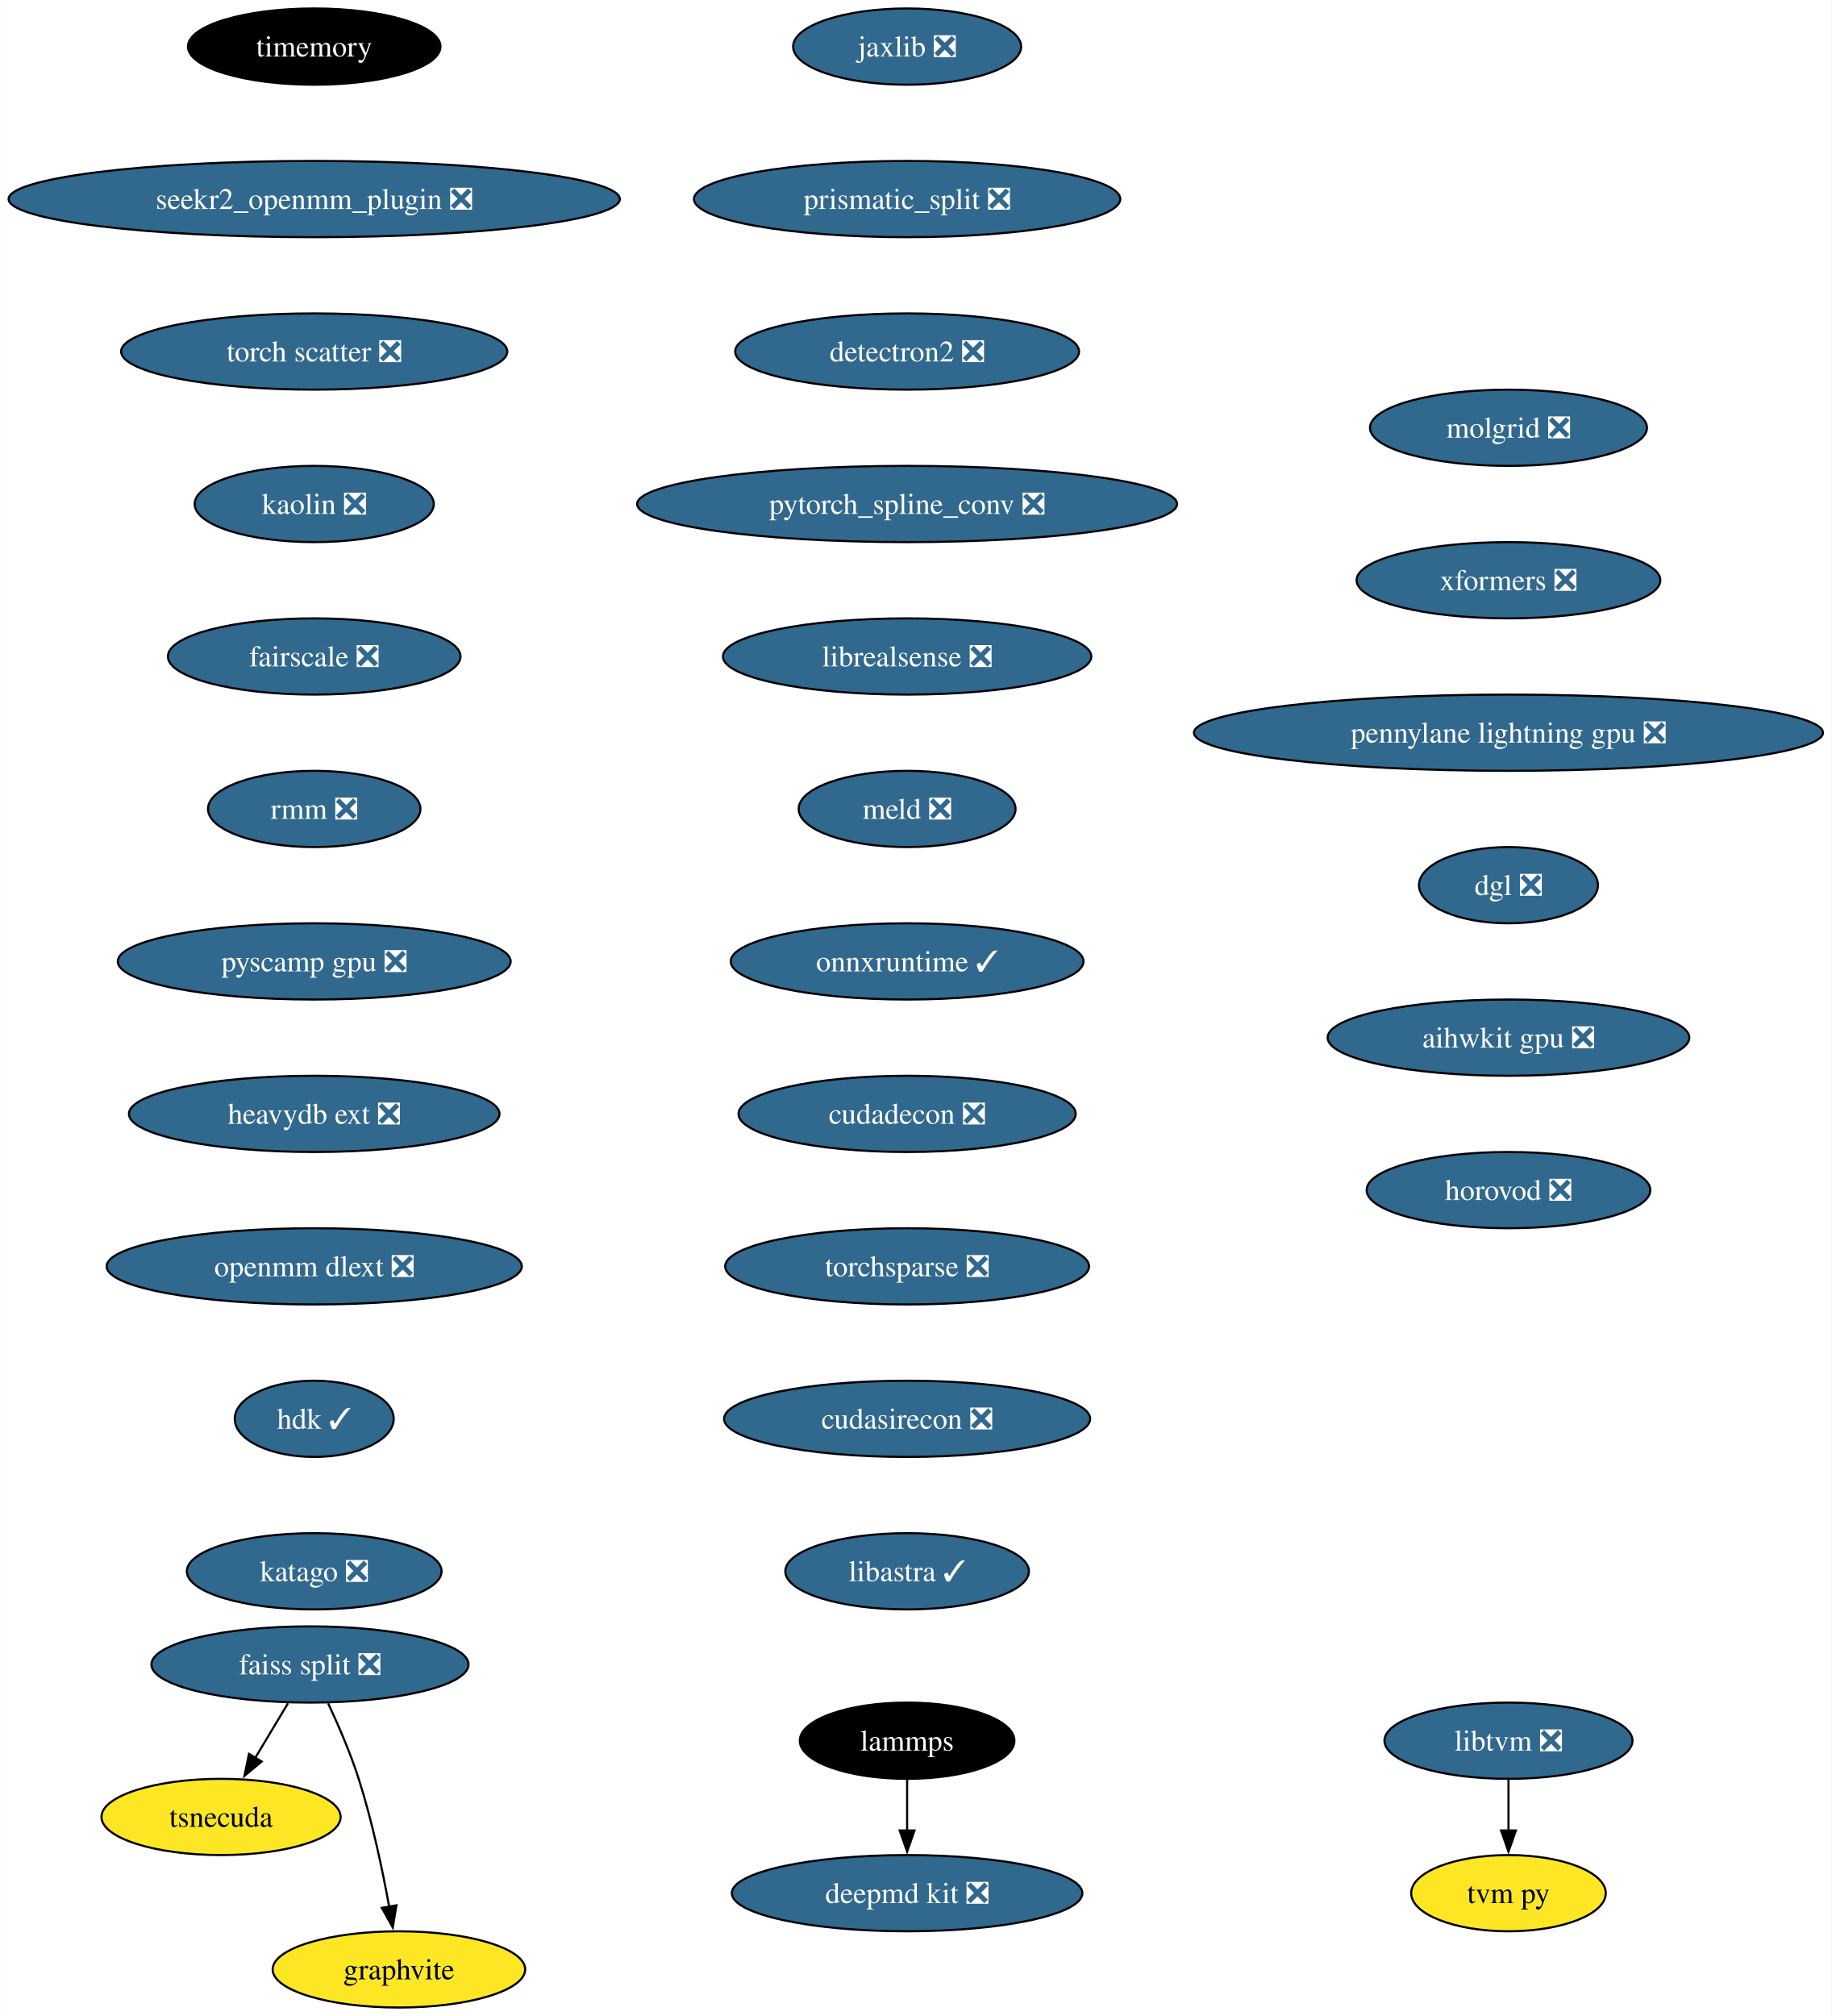
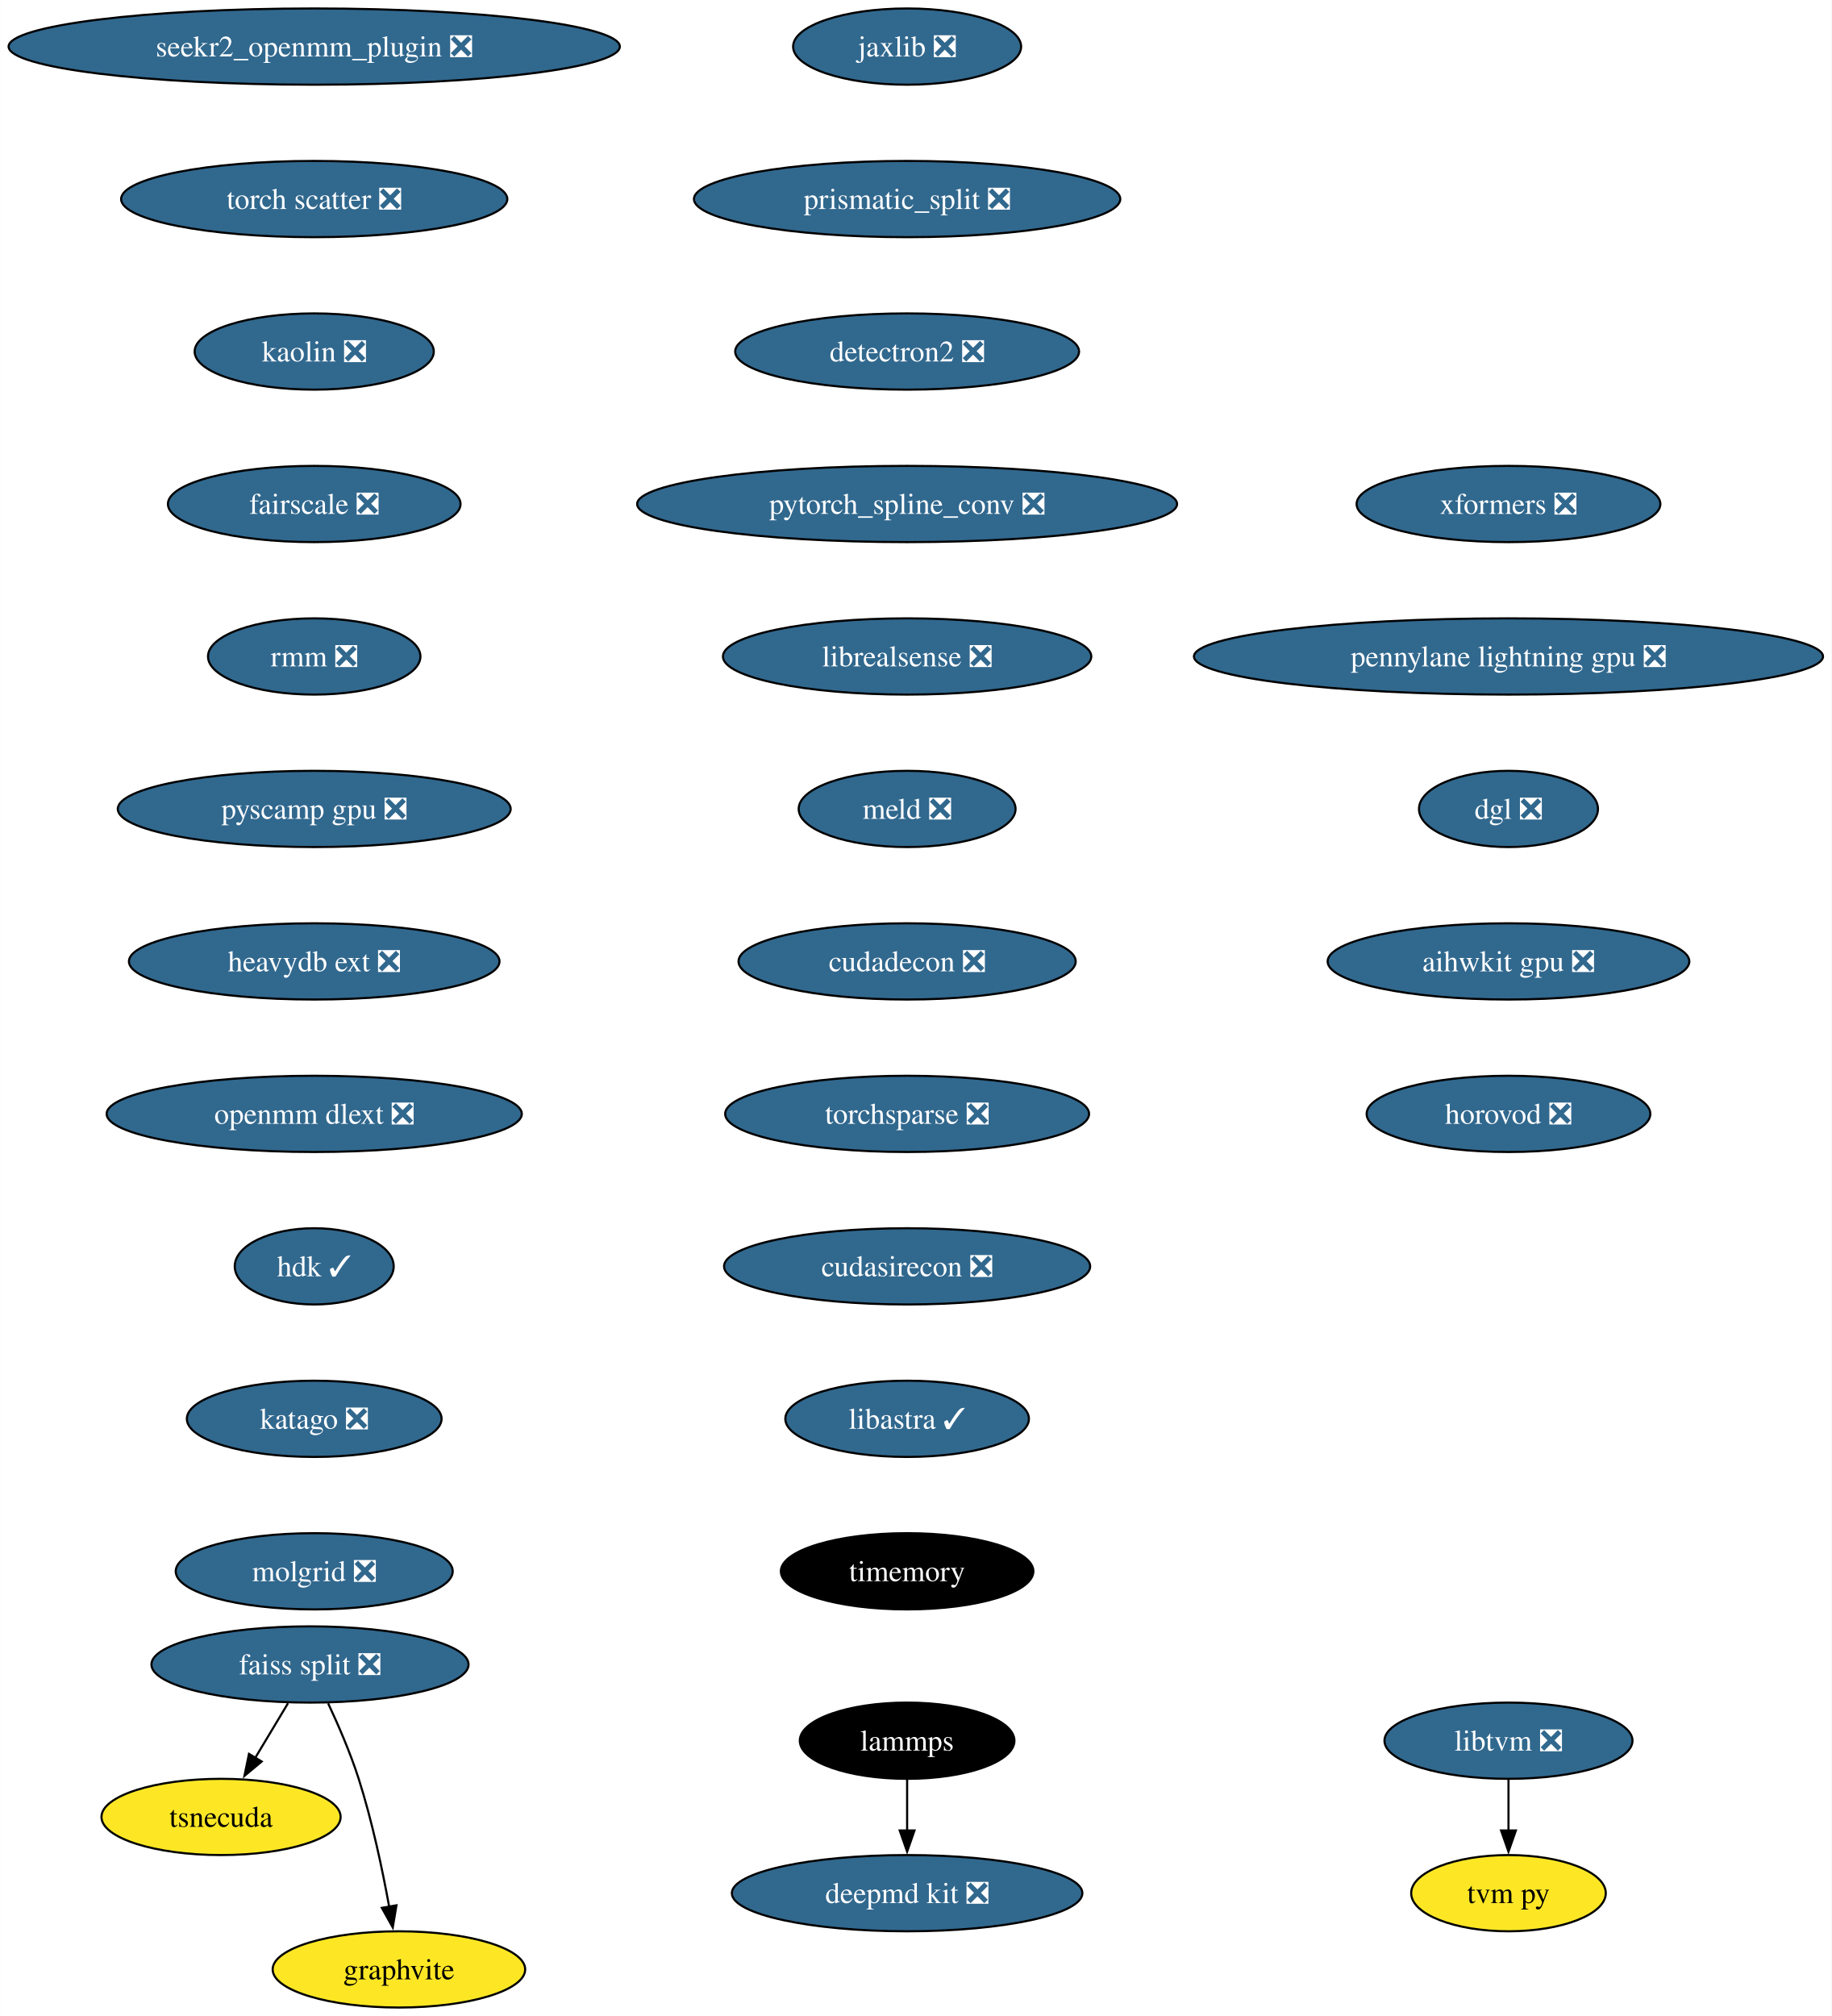
<svg xmlns="http://www.w3.org/2000/svg" xmlns:xlink="http://www.w3.org/1999/xlink" width="865pt" height="952pt" viewBox="0.00 0.00 864.87 952.00">
  <g id="graph0" class="graph" transform="scale(1 1) rotate(0) translate(4 948)">
    <polygon fill="white" stroke="none" points="-4,4 -4,-948 860.87,-948 860.87,4 -4,4" />
    <g id="node1" class="node">
      <g id="a_node1">
        <a xlink:href="https://github.com/conda-forge/lammps-feedstock" xlink:title="lammps">
          <ellipse fill="#000000" stroke="black" cx="424.33" cy="-126" rx="50.68" ry="18" />
          <text text-anchor="middle" x="424.33" y="-121.33" font-family="Times,serif" font-size="14.00" fill="white">lammps</text>
        </a>
      </g>
    </g>
    <g id="node2" class="node">
      <g id="a_node2">
        <a xlink:href="https://github.com/conda-forge/deepmd-kit-feedstock/pull/65" xlink:title="deepmd kit ❎">
          <ellipse fill="#31688e" stroke="black" cx="424.33" cy="-54" rx="82.77" ry="18" />
          <text text-anchor="middle" x="424.33" y="-49.33" font-family="Times,serif" font-size="14.00" fill="white">deepmd kit ❎</text>
        </a>
      </g>
    </g>
    <g id="edge1" class="edge">
      <path fill="none" stroke="black" d="M424.33,-107.7C424.33,-100.41 424.33,-91.73 424.33,-83.54" />
      <polygon fill="black" stroke="black" points="427.83,-83.62 424.33,-73.62 420.83,-83.62 427.83,-83.62" />
    </g>
    <g id="node3" class="node">
      <g id="a_node3">
        <a xlink:href="https://github.com/conda-forge/jaxlib-feedstock/pull/218" xlink:title="jaxlib ❎">
          <ellipse fill="#31688e" stroke="black" cx="424.33" cy="-926" rx="53.84" ry="18" />
          <text text-anchor="middle" x="424.33" y="-921.33" font-family="Times,serif" font-size="14.00" fill="white">jaxlib ❎</text>
        </a>
      </g>
    </g>
    <g id="node4" class="node">
      <g id="a_node4">
        <a xlink:href="https://github.com/conda-forge/prismatic_split-feedstock/pull/54" xlink:title="prismatic_split ❎">
          <ellipse fill="#31688e" stroke="black" cx="424.33" cy="-854" rx="100.66" ry="18" />
          <text text-anchor="middle" x="424.33" y="-849.33" font-family="Times,serif" font-size="14.00" fill="white">prismatic_split ❎</text>
        </a>
      </g>
    </g>
    <g id="node5" class="node">
      <g id="a_node5">
        <a xlink:href="https://github.com/conda-forge/detectron2-feedstock/pull/43" xlink:title="detectron2 ❎">
          <ellipse fill="#31688e" stroke="black" cx="424.33" cy="-782" rx="81.2" ry="18" />
          <text text-anchor="middle" x="424.33" y="-777.33" font-family="Times,serif" font-size="14.00" fill="white">detectron2 ❎</text>
        </a>
      </g>
    </g>
    <g id="node6" class="node">
      <g id="a_node6">
        <a xlink:href="https://github.com/conda-forge/pytorch_spline_conv-feedstock/pull/36" xlink:title="pytorch_spline_conv ❎">
          <ellipse fill="#31688e" stroke="black" cx="424.33" cy="-710" rx="127.49" ry="18" />
          <text text-anchor="middle" x="424.33" y="-705.33" font-family="Times,serif" font-size="14.00" fill="white">pytorch_spline_conv ❎</text>
        </a>
      </g>
    </g>
    <g id="node10" class="node">
      <g id="a_node10">
        <a xlink:href="https://github.com/conda-forge/librealsense-feedstock/pull/56" xlink:title="librealsense ❎">
          <ellipse fill="#31688e" stroke="black" cx="424.33" cy="-638" rx="86.98" ry="18" />
          <text text-anchor="middle" x="424.33" y="-633.33" font-family="Times,serif" font-size="14.00" fill="white">librealsense ❎</text>
        </a>
      </g>
    </g>
    <g id="node7" class="node">
      <g id="a_node7">
        <a xlink:href="https://github.com/conda-forge/faiss-split-feedstock/pull/72" xlink:title="faiss split ❎">
          <ellipse fill="#31688e" stroke="black" cx="142.33" cy="-162" rx="74.88" ry="18" />
          <text text-anchor="middle" x="142.33" y="-157.32" font-family="Times,serif" font-size="14.00" fill="white">faiss split ❎</text>
        </a>
      </g>
    </g>
    <g id="node8" class="node">
      <g id="a_node8">
        <a xlink:href="https://github.com/conda-forge/tsnecuda-feedstock" xlink:title="tsnecuda">
          <ellipse fill="#fde725" stroke="black" cx="100.33" cy="-90" rx="56.47" ry="18" />
          <text text-anchor="middle" x="100.33" y="-85.33" font-family="Times,serif" font-size="14.00">tsnecuda</text>
        </a>
      </g>
    </g>
    <g id="edge5" class="edge">
      <path fill="none" stroke="black" d="M131.95,-143.7C127.27,-135.9 121.64,-126.51 116.43,-117.83" />
      <polygon fill="black" stroke="black" points="119.52,-116.18 111.37,-109.4 113.52,-119.78 119.52,-116.18" />
    </g>
    <g id="node9" class="node">
      <g id="a_node9">
        <a xlink:href="https://github.com/conda-forge/graphvite-feedstock" xlink:title="graphvite">
          <ellipse fill="#fde725" stroke="black" cx="184.33" cy="-18" rx="59.63" ry="18" />
          <text text-anchor="middle" x="184.33" y="-13.32" font-family="Times,serif" font-size="14.00">graphvite</text>
        </a>
      </g>
    </g>
    <g id="edge6" class="edge">
      <path fill="none" stroke="black" d="M150.89,-143.67C155.67,-133.48 161.42,-120.23 165.33,-108 171.67,-88.19 176.52,-65.23 179.73,-47.59" />
      <polygon fill="black" stroke="black" points="183.16,-48.27 181.42,-37.82 176.26,-47.07 183.16,-48.27" />
    </g>
    <g id="node13" class="node">
      <g id="a_node13">
        <a xlink:href="https://github.com/conda-forge/meld-feedstock/pull/23" xlink:title="meld ❎">
          <ellipse fill="#31688e" stroke="black" cx="424.33" cy="-566" rx="51.21" ry="18" />
          <text text-anchor="middle" x="424.33" y="-561.33" font-family="Times,serif" font-size="14.00" fill="white">meld ❎</text>
        </a>
      </g>
    </g>
    <g id="node11" class="node">
      <g id="a_node11">
        <a xlink:href="https://github.com/conda-forge/libtvm-feedstock/pull/35" xlink:title="libtvm ❎">
          <ellipse fill="#31688e" stroke="black" cx="708.33" cy="-126" rx="58.57" ry="18" />
          <text text-anchor="middle" x="708.33" y="-121.33" font-family="Times,serif" font-size="14.00" fill="white">libtvm ❎</text>
        </a>
      </g>
    </g>
    <g id="node12" class="node">
      <g id="a_node12">
        <a xlink:href="https://github.com/conda-forge/tvm-py-feedstock" xlink:title="tvm py">
          <ellipse fill="#fde725" stroke="black" cx="708.33" cy="-54" rx="45.95" ry="18" />
          <text text-anchor="middle" x="708.33" y="-49.33" font-family="Times,serif" font-size="14.00">tvm py</text>
        </a>
      </g>
    </g>
    <g id="edge8" class="edge">
      <path fill="none" stroke="black" d="M708.33,-107.7C708.33,-100.41 708.33,-91.73 708.33,-83.54" />
      <polygon fill="black" stroke="black" points="711.83,-83.62 708.33,-73.62 704.83,-83.62 711.83,-83.62" />
    </g>
    <g id="node14" class="node">
      <g id="a_node14">
-         <a xlink:href="https://github.com/conda-forge/onnxruntime-feedstock/pull/97" xlink:title="onnxruntime ✓">
-           <ellipse fill="#31688e" stroke="black" cx="424.33" cy="-494" rx="83.3" ry="18" />
-           <text text-anchor="middle" x="424.33" y="-489.32" font-family="Times,serif" font-size="14.00" fill="white">onnxruntime ✓</text>
+         <a xlink:href="https://github.com/conda-forge/cudadecon-feedstock/pull/27" xlink:title="cudadecon ❎">
+           <ellipse fill="#31688e" stroke="black" cx="424.33" cy="-494" rx="79.62" ry="18" />
+           <text text-anchor="middle" x="424.33" y="-489.32" font-family="Times,serif" font-size="14.00" fill="white">cudadecon ❎</text>
        </a>
      </g>
    </g>
    <g id="node15" class="node">
      <g id="a_node15">
-         <a xlink:href="https://github.com/conda-forge/cudadecon-feedstock/pull/27" xlink:title="cudadecon ❎">
-           <ellipse fill="#31688e" stroke="black" cx="424.33" cy="-422" rx="79.62" ry="18" />
-           <text text-anchor="middle" x="424.33" y="-417.32" font-family="Times,serif" font-size="14.00" fill="white">cudadecon ❎</text>
+         <a xlink:href="https://github.com/conda-forge/torchsparse-feedstock/pull/30" xlink:title="torchsparse ❎">
+           <ellipse fill="#31688e" stroke="black" cx="424.33" cy="-422" rx="85.93" ry="18" />
+           <text text-anchor="middle" x="424.33" y="-417.32" font-family="Times,serif" font-size="14.00" fill="white">torchsparse ❎</text>
        </a>
      </g>
    </g>
    <g id="node16" class="node">
      <g id="a_node16">
-         <a xlink:href="https://github.com/conda-forge/torchsparse-feedstock/pull/30" xlink:title="torchsparse ❎">
-           <ellipse fill="#31688e" stroke="black" cx="424.33" cy="-350" rx="85.93" ry="18" />
-           <text text-anchor="middle" x="424.33" y="-345.32" font-family="Times,serif" font-size="14.00" fill="white">torchsparse ❎</text>
+         <a xlink:href="https://github.com/conda-forge/cudasirecon-feedstock/pull/27" xlink:title="cudasirecon ❎">
+           <ellipse fill="#31688e" stroke="black" cx="424.33" cy="-350" rx="86.46" ry="18" />
+           <text text-anchor="middle" x="424.33" y="-345.32" font-family="Times,serif" font-size="14.00" fill="white">cudasirecon ❎</text>
        </a>
      </g>
    </g>
    <g id="node17" class="node">
      <g id="a_node17">
-         <a xlink:href="https://github.com/conda-forge/cudasirecon-feedstock/pull/27" xlink:title="cudasirecon ❎">
-           <ellipse fill="#31688e" stroke="black" cx="424.33" cy="-278" rx="86.46" ry="18" />
-           <text text-anchor="middle" x="424.33" y="-273.32" font-family="Times,serif" font-size="14.00" fill="white">cudasirecon ❎</text>
+         <a xlink:href="https://github.com/conda-forge/libastra-feedstock/pull/24" xlink:title="libastra ✓">
+           <ellipse fill="#31688e" stroke="black" cx="424.33" cy="-278" rx="57.52" ry="18" />
+           <text text-anchor="middle" x="424.33" y="-273.32" font-family="Times,serif" font-size="14.00" fill="white">libastra ✓</text>
        </a>
      </g>
    </g>
    <g id="node18" class="node">
      <g id="a_node18">
-         <a xlink:href="https://github.com/conda-forge/libastra-feedstock/pull/24" xlink:title="libastra ✓">
-           <ellipse fill="#31688e" stroke="black" cx="424.33" cy="-206" rx="57.52" ry="18" />
-           <text text-anchor="middle" x="424.33" y="-201.32" font-family="Times,serif" font-size="14.00" fill="white">libastra ✓</text>
+         <a xlink:href="https://github.com/conda-forge/timemory-feedstock" xlink:title="timemory">
+           <ellipse fill="#000000" stroke="black" cx="424.33" cy="-206" rx="59.63" ry="18" />
+           <text text-anchor="middle" x="424.33" y="-201.32" font-family="Times,serif" font-size="14.00" fill="white">timemory</text>
        </a>
      </g>
    </g>
    <g id="node19" class="node">
      <g id="a_node19">
-         <a xlink:href="https://github.com/conda-forge/timemory-feedstock" xlink:title="timemory">
-           <ellipse fill="#000000" stroke="black" cx="144.33" cy="-926" rx="59.63" ry="18" />
-           <text text-anchor="middle" x="144.33" y="-921.33" font-family="Times,serif" font-size="14.00" fill="white">timemory</text>
+         <a xlink:href="https://github.com/conda-forge/seekr2_openmm_plugin-feedstock/pull/17" xlink:title="seekr2_openmm_plugin ❎">
+           <ellipse fill="#31688e" stroke="black" cx="144.33" cy="-926" rx="144.33" ry="18" />
+           <text text-anchor="middle" x="144.33" y="-921.33" font-family="Times,serif" font-size="14.00" fill="white">seekr2_openmm_plugin ❎</text>
        </a>
      </g>
    </g>
    <g id="node20" class="node">
      <g id="a_node20">
-         <a xlink:href="https://github.com/conda-forge/seekr2_openmm_plugin-feedstock/pull/17" xlink:title="seekr2_openmm_plugin ❎">
-           <ellipse fill="#31688e" stroke="black" cx="144.33" cy="-854" rx="144.33" ry="18" />
-           <text text-anchor="middle" x="144.33" y="-849.33" font-family="Times,serif" font-size="14.00" fill="white">seekr2_openmm_plugin ❎</text>
+         <a xlink:href="https://github.com/conda-forge/torch-scatter-feedstock/pull/27" xlink:title="torch scatter ❎">
+           <ellipse fill="#31688e" stroke="black" cx="144.33" cy="-854" rx="91.19" ry="18" />
+           <text text-anchor="middle" x="144.33" y="-849.33" font-family="Times,serif" font-size="14.00" fill="white">torch scatter ❎</text>
        </a>
      </g>
    </g>
    <g id="node21" class="node">
      <g id="a_node21">
-         <a xlink:href="https://github.com/conda-forge/torch-scatter-feedstock/pull/27" xlink:title="torch scatter ❎">
-           <ellipse fill="#31688e" stroke="black" cx="144.33" cy="-782" rx="91.19" ry="18" />
-           <text text-anchor="middle" x="144.33" y="-777.33" font-family="Times,serif" font-size="14.00" fill="white">torch scatter ❎</text>
+         <a xlink:href="https://github.com/conda-forge/kaolin-feedstock/pull/21" xlink:title="kaolin ❎">
+           <ellipse fill="#31688e" stroke="black" cx="144.33" cy="-782" rx="56.47" ry="18" />
+           <text text-anchor="middle" x="144.33" y="-777.33" font-family="Times,serif" font-size="14.00" fill="white">kaolin ❎</text>
        </a>
      </g>
    </g>
    <g id="node22" class="node">
      <g id="a_node22">
-         <a xlink:href="https://github.com/conda-forge/kaolin-feedstock/pull/21" xlink:title="kaolin ❎">
-           <ellipse fill="#31688e" stroke="black" cx="144.33" cy="-710" rx="56.47" ry="18" />
-           <text text-anchor="middle" x="144.33" y="-705.33" font-family="Times,serif" font-size="14.00" fill="white">kaolin ❎</text>
+         <a xlink:href="https://github.com/conda-forge/fairscale-feedstock/pull/32" xlink:title="fairscale ❎">
+           <ellipse fill="#31688e" stroke="black" cx="144.33" cy="-710" rx="69.1" ry="18" />
+           <text text-anchor="middle" x="144.33" y="-705.33" font-family="Times,serif" font-size="14.00" fill="white">fairscale ❎</text>
        </a>
      </g>
    </g>
    <g id="node23" class="node">
      <g id="a_node23">
-         <a xlink:href="https://github.com/conda-forge/fairscale-feedstock/pull/32" xlink:title="fairscale ❎">
-           <ellipse fill="#31688e" stroke="black" cx="144.33" cy="-638" rx="69.1" ry="18" />
-           <text text-anchor="middle" x="144.33" y="-633.33" font-family="Times,serif" font-size="14.00" fill="white">fairscale ❎</text>
+         <a xlink:href="https://github.com/conda-forge/rmm-feedstock/pull/29" xlink:title="rmm ❎">
+           <ellipse fill="#31688e" stroke="black" cx="144.33" cy="-638" rx="50.16" ry="18" />
+           <text text-anchor="middle" x="144.33" y="-633.33" font-family="Times,serif" font-size="14.00" fill="white">rmm ❎</text>
        </a>
      </g>
    </g>
    <g id="node24" class="node">
      <g id="a_node24">
-         <a xlink:href="https://github.com/conda-forge/rmm-feedstock/pull/29" xlink:title="rmm ❎">
-           <ellipse fill="#31688e" stroke="black" cx="144.33" cy="-566" rx="50.16" ry="18" />
-           <text text-anchor="middle" x="144.33" y="-561.33" font-family="Times,serif" font-size="14.00" fill="white">rmm ❎</text>
+         <a xlink:href="https://github.com/conda-forge/pyscamp-gpu-feedstock/pull/10" xlink:title="pyscamp gpu ❎">
+           <ellipse fill="#31688e" stroke="black" cx="144.33" cy="-566" rx="92.77" ry="18" />
+           <text text-anchor="middle" x="144.33" y="-561.33" font-family="Times,serif" font-size="14.00" fill="white">pyscamp gpu ❎</text>
        </a>
      </g>
    </g>
    <g id="node25" class="node">
      <g id="a_node25">
-         <a xlink:href="https://github.com/conda-forge/pyscamp-gpu-feedstock/pull/10" xlink:title="pyscamp gpu ❎">
-           <ellipse fill="#31688e" stroke="black" cx="144.33" cy="-494" rx="92.77" ry="18" />
-           <text text-anchor="middle" x="144.33" y="-489.32" font-family="Times,serif" font-size="14.00" fill="white">pyscamp gpu ❎</text>
+         <a xlink:href="https://github.com/conda-forge/heavydb-ext-feedstock/pull/65" xlink:title="heavydb ext ❎">
+           <ellipse fill="#31688e" stroke="black" cx="144.33" cy="-494" rx="87.51" ry="18" />
+           <text text-anchor="middle" x="144.33" y="-489.32" font-family="Times,serif" font-size="14.00" fill="white">heavydb ext ❎</text>
        </a>
      </g>
    </g>
    <g id="node26" class="node">
      <g id="a_node26">
-         <a xlink:href="https://github.com/conda-forge/heavydb-ext-feedstock/pull/65" xlink:title="heavydb ext ❎">
-           <ellipse fill="#31688e" stroke="black" cx="144.33" cy="-422" rx="87.51" ry="18" />
-           <text text-anchor="middle" x="144.33" y="-417.32" font-family="Times,serif" font-size="14.00" fill="white">heavydb ext ❎</text>
+         <a xlink:href="https://github.com/conda-forge/openmm-dlext-feedstock/pull/11" xlink:title="openmm dlext ❎">
+           <ellipse fill="#31688e" stroke="black" cx="144.33" cy="-422" rx="98.03" ry="18" />
+           <text text-anchor="middle" x="144.33" y="-417.32" font-family="Times,serif" font-size="14.00" fill="white">openmm dlext ❎</text>
        </a>
      </g>
    </g>
    <g id="node27" class="node">
      <g id="a_node27">
-         <a xlink:href="https://github.com/conda-forge/openmm-dlext-feedstock/pull/11" xlink:title="openmm dlext ❎">
-           <ellipse fill="#31688e" stroke="black" cx="144.33" cy="-350" rx="98.03" ry="18" />
-           <text text-anchor="middle" x="144.33" y="-345.32" font-family="Times,serif" font-size="14.00" fill="white">openmm dlext ❎</text>
+         <a xlink:href="https://github.com/conda-forge/hdk-feedstock/pull/56" xlink:title="hdk ✓">
+           <ellipse fill="#31688e" stroke="black" cx="144.33" cy="-350" rx="37.53" ry="18" />
+           <text text-anchor="middle" x="144.33" y="-345.32" font-family="Times,serif" font-size="14.00" fill="white">hdk ✓</text>
        </a>
      </g>
    </g>
    <g id="node28" class="node">
      <g id="a_node28">
-         <a xlink:href="https://github.com/conda-forge/hdk-feedstock/pull/56" xlink:title="hdk ✓">
-           <ellipse fill="#31688e" stroke="black" cx="144.33" cy="-278" rx="37.53" ry="18" />
-           <text text-anchor="middle" x="144.33" y="-273.32" font-family="Times,serif" font-size="14.00" fill="white">hdk ✓</text>
+         <a xlink:href="https://github.com/conda-forge/katago-feedstock/pull/9" xlink:title="katago ❎">
+           <ellipse fill="#31688e" stroke="black" cx="144.33" cy="-278" rx="60.15" ry="18" />
+           <text text-anchor="middle" x="144.33" y="-273.32" font-family="Times,serif" font-size="14.00" fill="white">katago ❎</text>
        </a>
      </g>
    </g>
    <g id="node29" class="node">
      <g id="a_node29">
-         <a xlink:href="https://github.com/conda-forge/katago-feedstock/pull/9" xlink:title="katago ❎">
-           <ellipse fill="#31688e" stroke="black" cx="144.33" cy="-206" rx="60.15" ry="18" />
-           <text text-anchor="middle" x="144.33" y="-201.32" font-family="Times,serif" font-size="14.00" fill="white">katago ❎</text>
+         <a xlink:href="https://github.com/conda-forge/molgrid-feedstock/pull/8" xlink:title="molgrid ❎">
+           <ellipse fill="#31688e" stroke="black" cx="144.33" cy="-206" rx="65.41" ry="18" />
+           <text text-anchor="middle" x="144.33" y="-201.32" font-family="Times,serif" font-size="14.00" fill="white">molgrid ❎</text>
        </a>
      </g>
    </g>
    <g id="node30" class="node">
      <g id="a_node30">
-         <a xlink:href="https://github.com/conda-forge/molgrid-feedstock/pull/8" xlink:title="molgrid ❎">
-           <ellipse fill="#31688e" stroke="black" cx="708.33" cy="-746" rx="65.41" ry="18" />
-           <text text-anchor="middle" x="708.33" y="-741.33" font-family="Times,serif" font-size="14.00" fill="white">molgrid ❎</text>
+         <a xlink:href="https://github.com/conda-forge/xformers-feedstock/pull/21" xlink:title="xformers ❎">
+           <ellipse fill="#31688e" stroke="black" cx="708.33" cy="-710" rx="71.73" ry="18" />
+           <text text-anchor="middle" x="708.33" y="-705.33" font-family="Times,serif" font-size="14.00" fill="white">xformers ❎</text>
        </a>
      </g>
    </g>
    <g id="node31" class="node">
      <g id="a_node31">
-         <a xlink:href="https://github.com/conda-forge/xformers-feedstock/pull/21" xlink:title="xformers ❎">
-           <ellipse fill="#31688e" stroke="black" cx="708.33" cy="-674" rx="71.73" ry="18" />
-           <text text-anchor="middle" x="708.33" y="-669.33" font-family="Times,serif" font-size="14.00" fill="white">xformers ❎</text>
+         <a xlink:href="https://github.com/conda-forge/pennylane-lightning-gpu-feedstock/pull/17" xlink:title="pennylane lightning gpu ❎">
+           <ellipse fill="#31688e" stroke="black" cx="708.33" cy="-638" rx="148.54" ry="18" />
+           <text text-anchor="middle" x="708.33" y="-633.33" font-family="Times,serif" font-size="14.00" fill="white">pennylane lightning gpu ❎</text>
        </a>
      </g>
    </g>
    <g id="node32" class="node">
      <g id="a_node32">
-         <a xlink:href="https://github.com/conda-forge/pennylane-lightning-gpu-feedstock/pull/17" xlink:title="pennylane lightning gpu ❎">
-           <ellipse fill="#31688e" stroke="black" cx="708.33" cy="-602" rx="148.54" ry="18" />
-           <text text-anchor="middle" x="708.33" y="-597.33" font-family="Times,serif" font-size="14.00" fill="white">pennylane lightning gpu ❎</text>
+         <a xlink:href="https://github.com/conda-forge/dgl-feedstock/pull/26" xlink:title="dgl ❎">
+           <ellipse fill="#31688e" stroke="black" cx="708.33" cy="-566" rx="42.26" ry="18" />
+           <text text-anchor="middle" x="708.33" y="-561.33" font-family="Times,serif" font-size="14.00" fill="white">dgl ❎</text>
        </a>
      </g>
    </g>
    <g id="node33" class="node">
      <g id="a_node33">
-         <a xlink:href="https://github.com/conda-forge/dgl-feedstock/pull/26" xlink:title="dgl ❎">
-           <ellipse fill="#31688e" stroke="black" cx="708.33" cy="-530" rx="42.26" ry="18" />
-           <text text-anchor="middle" x="708.33" y="-525.33" font-family="Times,serif" font-size="14.00" fill="white">dgl ❎</text>
+         <a xlink:href="https://github.com/conda-forge/aihwkit-gpu-feedstock/pull/5" xlink:title="aihwkit gpu ❎">
+           <ellipse fill="#31688e" stroke="black" cx="708.33" cy="-494" rx="85.41" ry="18" />
+           <text text-anchor="middle" x="708.33" y="-489.32" font-family="Times,serif" font-size="14.00" fill="white">aihwkit gpu ❎</text>
        </a>
      </g>
    </g>
    <g id="node34" class="node">
      <g id="a_node34">
-         <a xlink:href="https://github.com/conda-forge/aihwkit-gpu-feedstock/pull/5" xlink:title="aihwkit gpu ❎">
-           <ellipse fill="#31688e" stroke="black" cx="708.33" cy="-458" rx="85.41" ry="18" />
-           <text text-anchor="middle" x="708.33" y="-453.32" font-family="Times,serif" font-size="14.00" fill="white">aihwkit gpu ❎</text>
-         </a>
-       </g>
-     </g>
-     <g id="node35" class="node">
-       <g id="a_node35">
        <a xlink:href="https://github.com/conda-forge/horovod-feedstock/pull/4" xlink:title="horovod ❎">
-           <ellipse fill="#31688e" stroke="black" cx="708.33" cy="-386" rx="66.99" ry="18" />
-           <text text-anchor="middle" x="708.33" y="-381.32" font-family="Times,serif" font-size="14.00" fill="white">horovod ❎</text>
+           <ellipse fill="#31688e" stroke="black" cx="708.33" cy="-422" rx="66.99" ry="18" />
+           <text text-anchor="middle" x="708.33" y="-417.32" font-family="Times,serif" font-size="14.00" fill="white">horovod ❎</text>
        </a>
      </g>
    </g>
  </g>
</svg>
